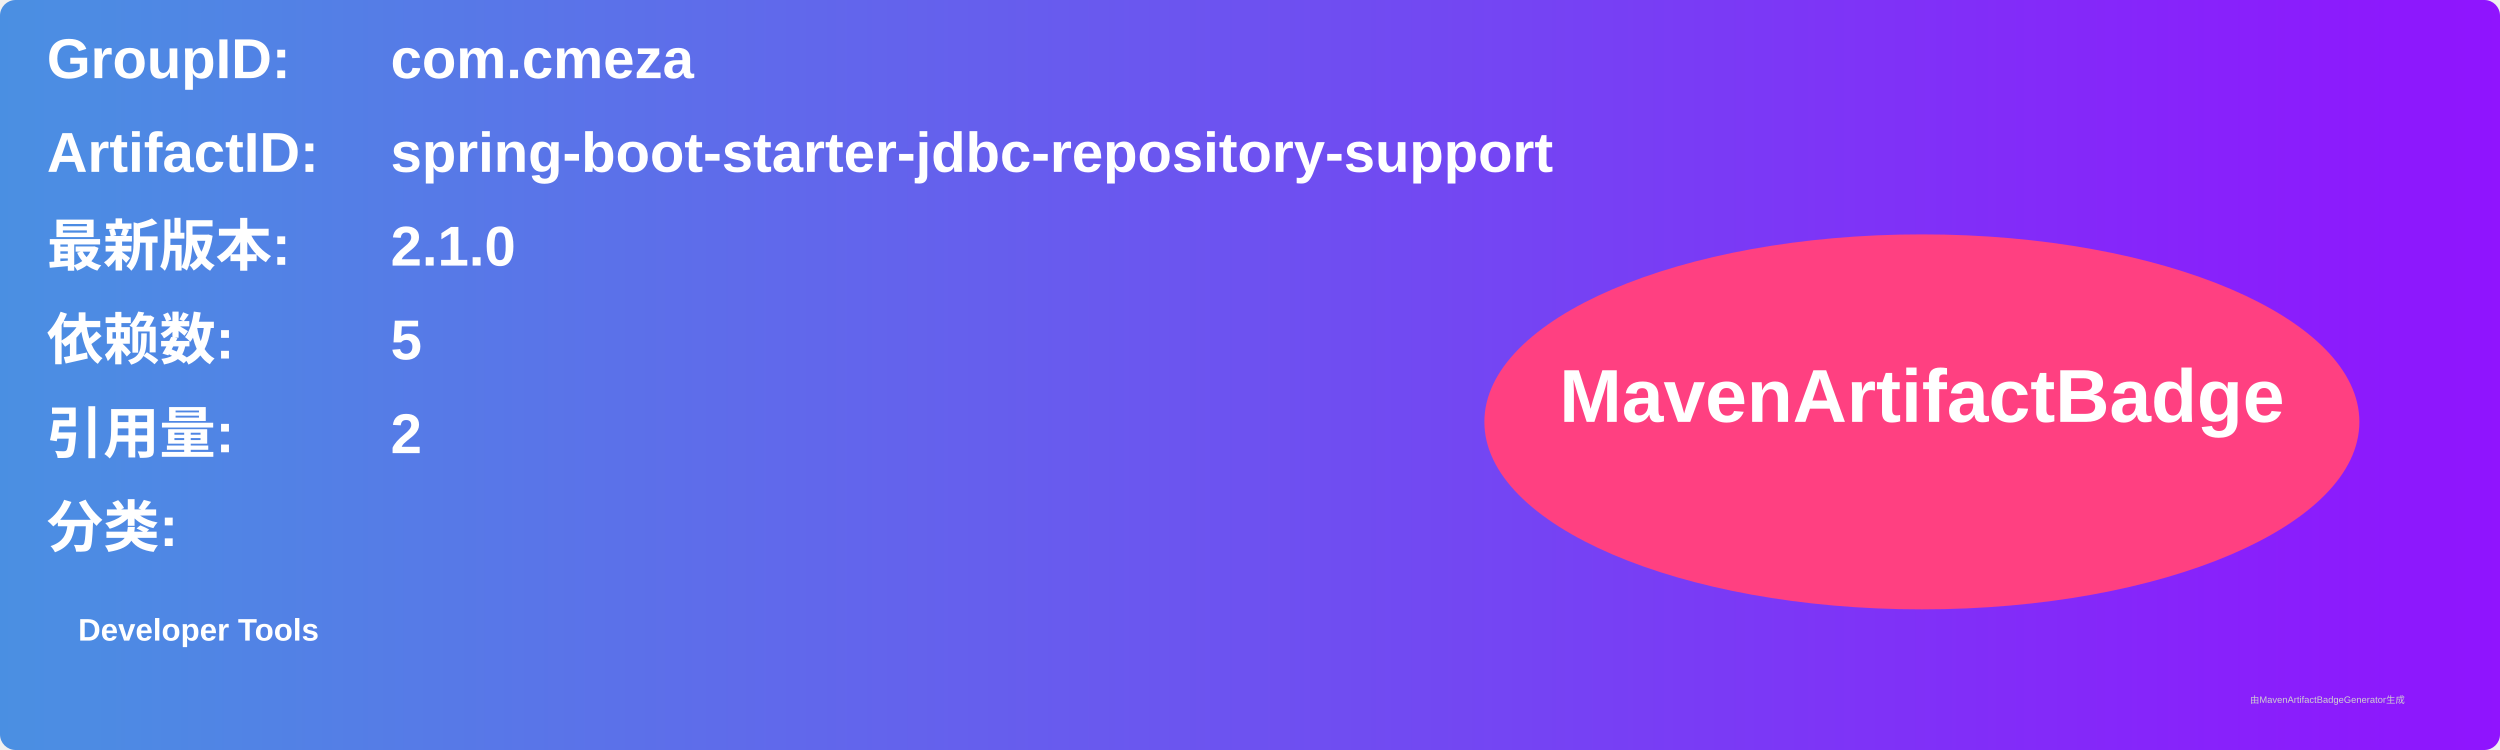
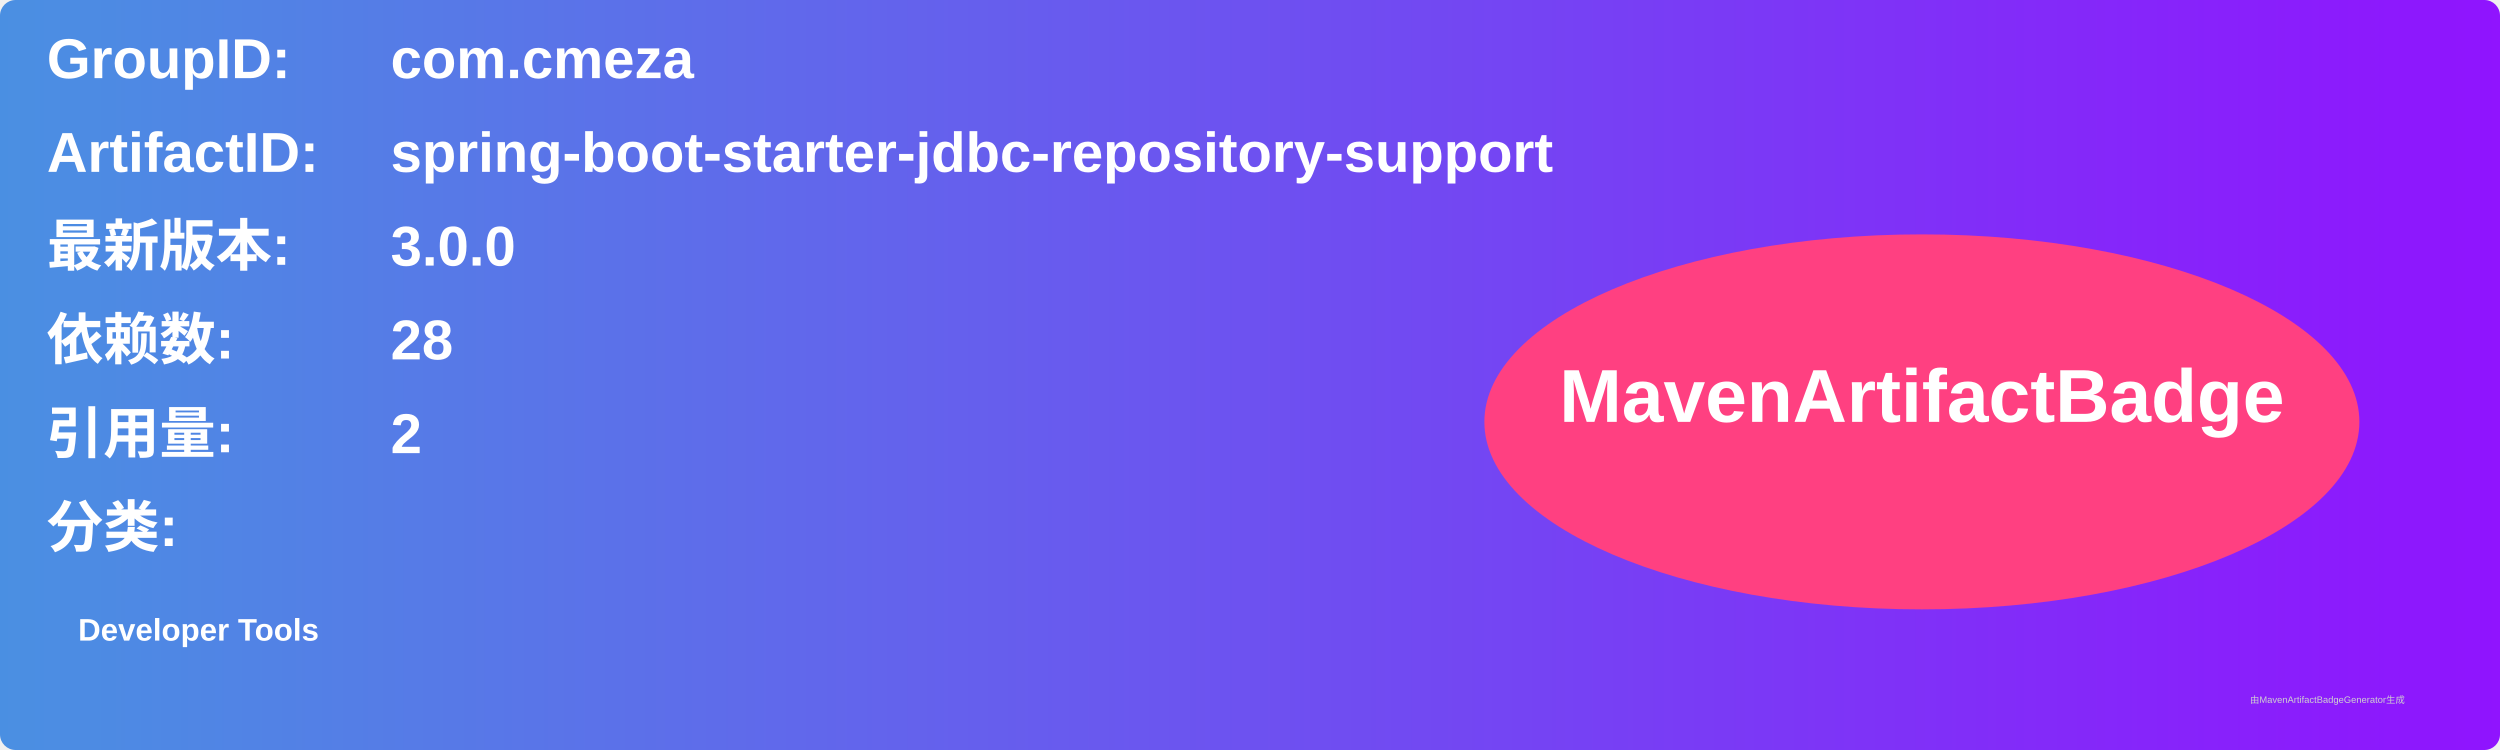
<svg xmlns="http://www.w3.org/2000/svg" width="800" height="240" viewBox="0 0 800 240">
  <linearGradient id="grad" x1="0%" y1="0%" x2="100%" y2="0%">
    <stop offset="0%" stop-color="#4a90e2" />
    <stop offset="100%" stop-color="#9013fe" />
  </linearGradient>
  <rect width="100%" height="100%" rx="5" ry="5" fill="url(#grad)" />
  <g transform="translate(15, 15)">
    <text x="0" y="10" font-family="Arial" font-size="18" fill="white" font-weight="bold" width="260">GroupID:</text>
    <text x="110" y="10" font-family="Arial" font-size="18" fill="white" font-weight="bold" width="460">com.cmeza</text>
    <text x="0" y="40" font-family="Arial" font-size="18" fill="white" font-weight="bold" width="260">ArtifactID:</text>
    <text x="110" y="40" font-family="Arial" font-size="18" fill="white" font-weight="bold" width="460">spring-boot-starter-jdbc-repository-support</text>
    <text x="0" y="70" font-family="Arial" font-size="18" fill="white" font-weight="bold">最新版本:</text>
    <text x="110" y="70" font-family="Arial" font-size="18" fill="white" font-weight="bold">
-       <tspan font-weight="bold">2.1.0</tspan>
+       <tspan font-weight="bold">3.0.0</tspan>
    </text>
    <text x="0" y="100" font-family="Arial" font-size="18" fill="white" font-weight="bold">依赖数: </text>
    <text x="110" y="100" font-family="Arial" font-size="18" fill="white">
-       <tspan font-weight="bold">5</tspan>
+       <tspan font-weight="bold">28</tspan>
    </text>
    <text x="0" y="130" font-family="Arial" font-size="18" fill="white" font-weight="bold">引用量: </text>
    <text x="110" y="130" font-family="Arial" font-size="18" fill="white">
      <tspan font-weight="bold">2</tspan>
    </text>
    <text x="0" y="160" font-family="Arial" font-size="18" fill="white" font-weight="bold">分类:</text>
    <text x="10" y="190" font-family="Arial" font-size="10" fill="white">
      <tspan font-weight="bold">Developer Tools</tspan>
    </text>
    <ellipse cx="600" cy="120" rx="140" ry="60" fill="#ff4081" />
    <text x="600" y="120" text-anchor="middle" font-family="Arial" font-size="24" fill="white" font-weight="bold">MavenArtifactBadge</text>
  </g>
  <text x="720" y="225" font-family="Arial" font-size="3" fill="#d0d0d0">由MavenArtifactBadgeGenerator生成</text>
</svg>
